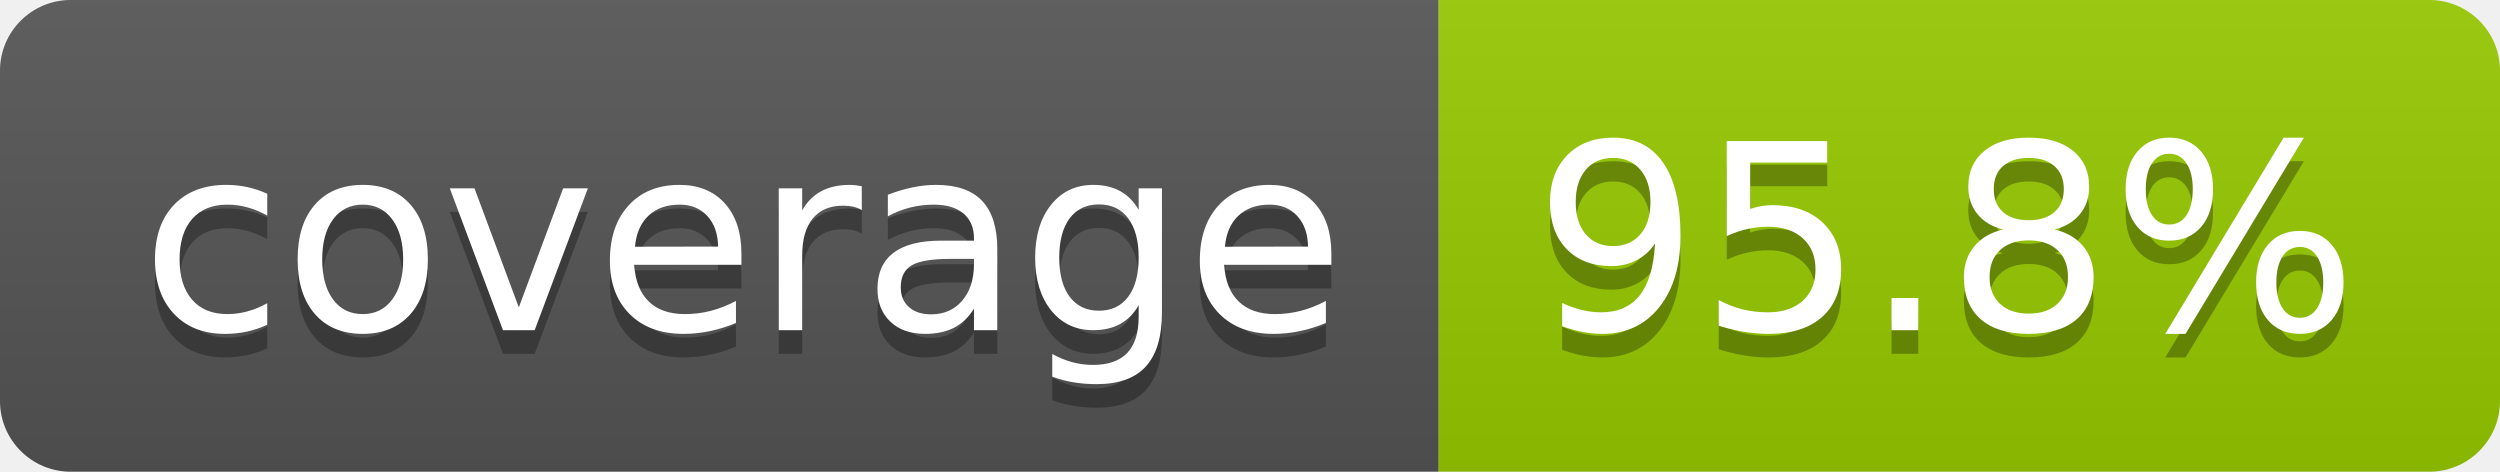
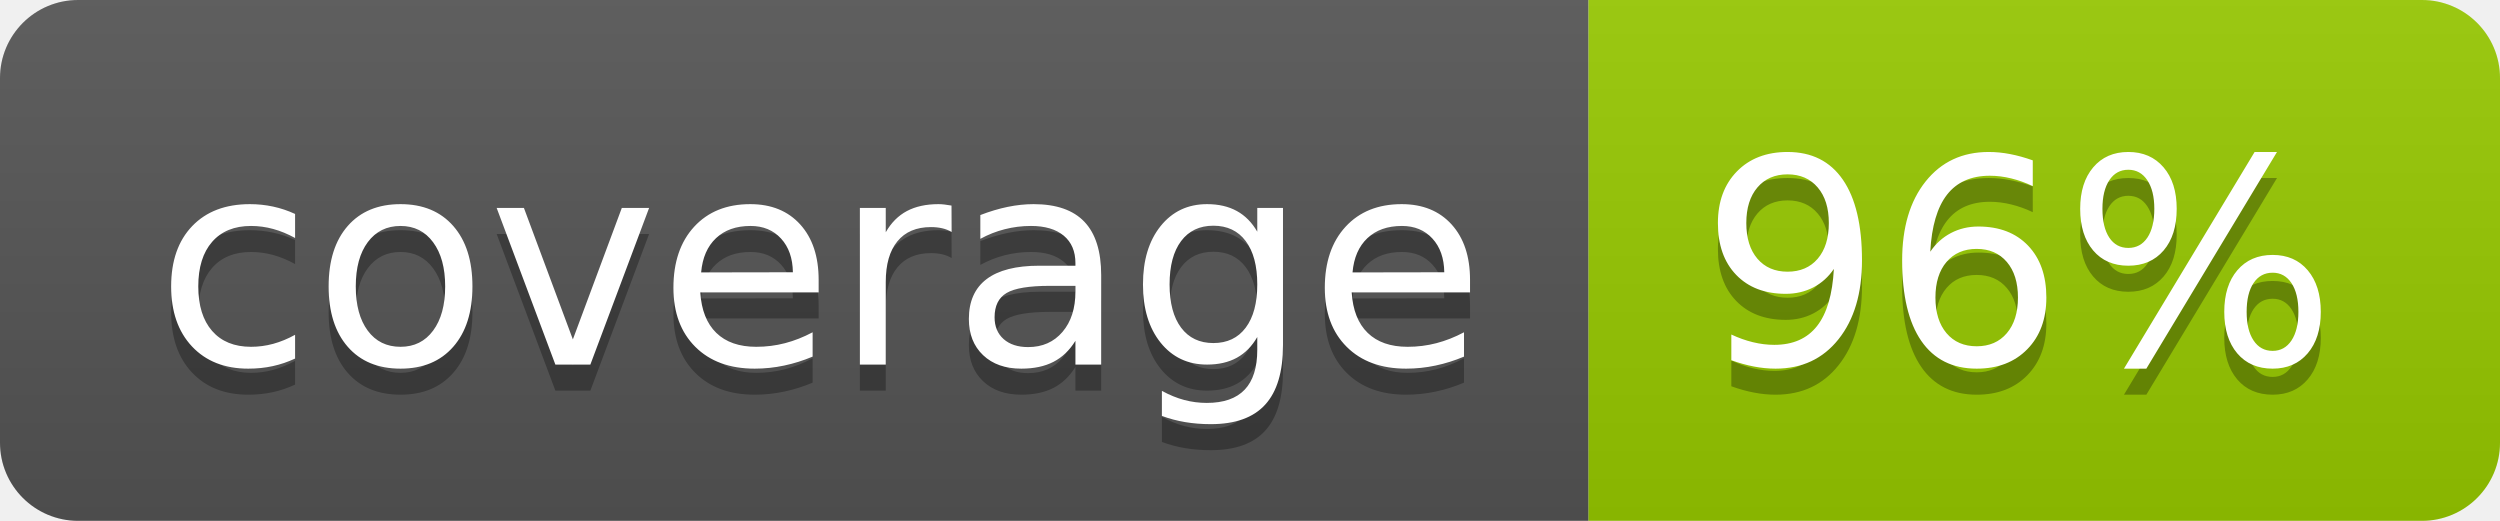
- <svg xmlns="http://www.w3.org/2000/svg" width="106" height="20" role="img" aria-label="coverage: 95.8%">
+ <svg xmlns="http://www.w3.org/2000/svg" width="96" height="20" role="img" aria-label="coverage: 96%">
  <linearGradient id="s" x2="0" y2="100%">
    <stop offset="0" stop-color="#bbb" stop-opacity=".1" />
    <stop offset="1" stop-opacity=".1" />
  </linearGradient>
  <clipPath id="r">
-     <rect width="106" height="20" rx="3" fill="#fff" />
+     <rect width="96" height="20" rx="3" fill="#fff" />
  </clipPath>
  <g clip-path="url(#r)">
    <rect width="61" height="20" fill="#555" />
-     <rect x="61" width="45" height="20" fill="#97ca00" />
-     <rect width="106" height="20" fill="url(#s)" />
+     <rect x="61" width="35" height="20" fill="#97ca00" />
+     <rect width="96" height="20" fill="url(#s)" />
  </g>
  <g fill="#fff" text-anchor="middle" font-family="Verdana,Geneva,DejaVu Sans,sans-serif" text-rendering="geometricPrecision" font-size="110">
    <text aria-hidden="true" x="315" y="150" fill="#010101" fill-opacity=".3" transform="scale(.1)" textLength="510">coverage</text>
    <text x="315" y="140" transform="scale(.1)" fill="#fff" textLength="510">coverage</text>
-     <text aria-hidden="true" x="825" y="150" fill="#010101" fill-opacity=".3" transform="scale(.1)" textLength="350">95.8%</text>
-     <text x="825" y="140" transform="scale(.1)" fill="#fff" textLength="350">95.8%</text>
+     <text aria-hidden="true" x="775" y="150" fill="#010101" fill-opacity=".3" transform="scale(.1)" textLength="245">96%</text>
+     <text x="775" y="140" transform="scale(.1)" fill="#fff" textLength="245">96%</text>
  </g>
</svg>
